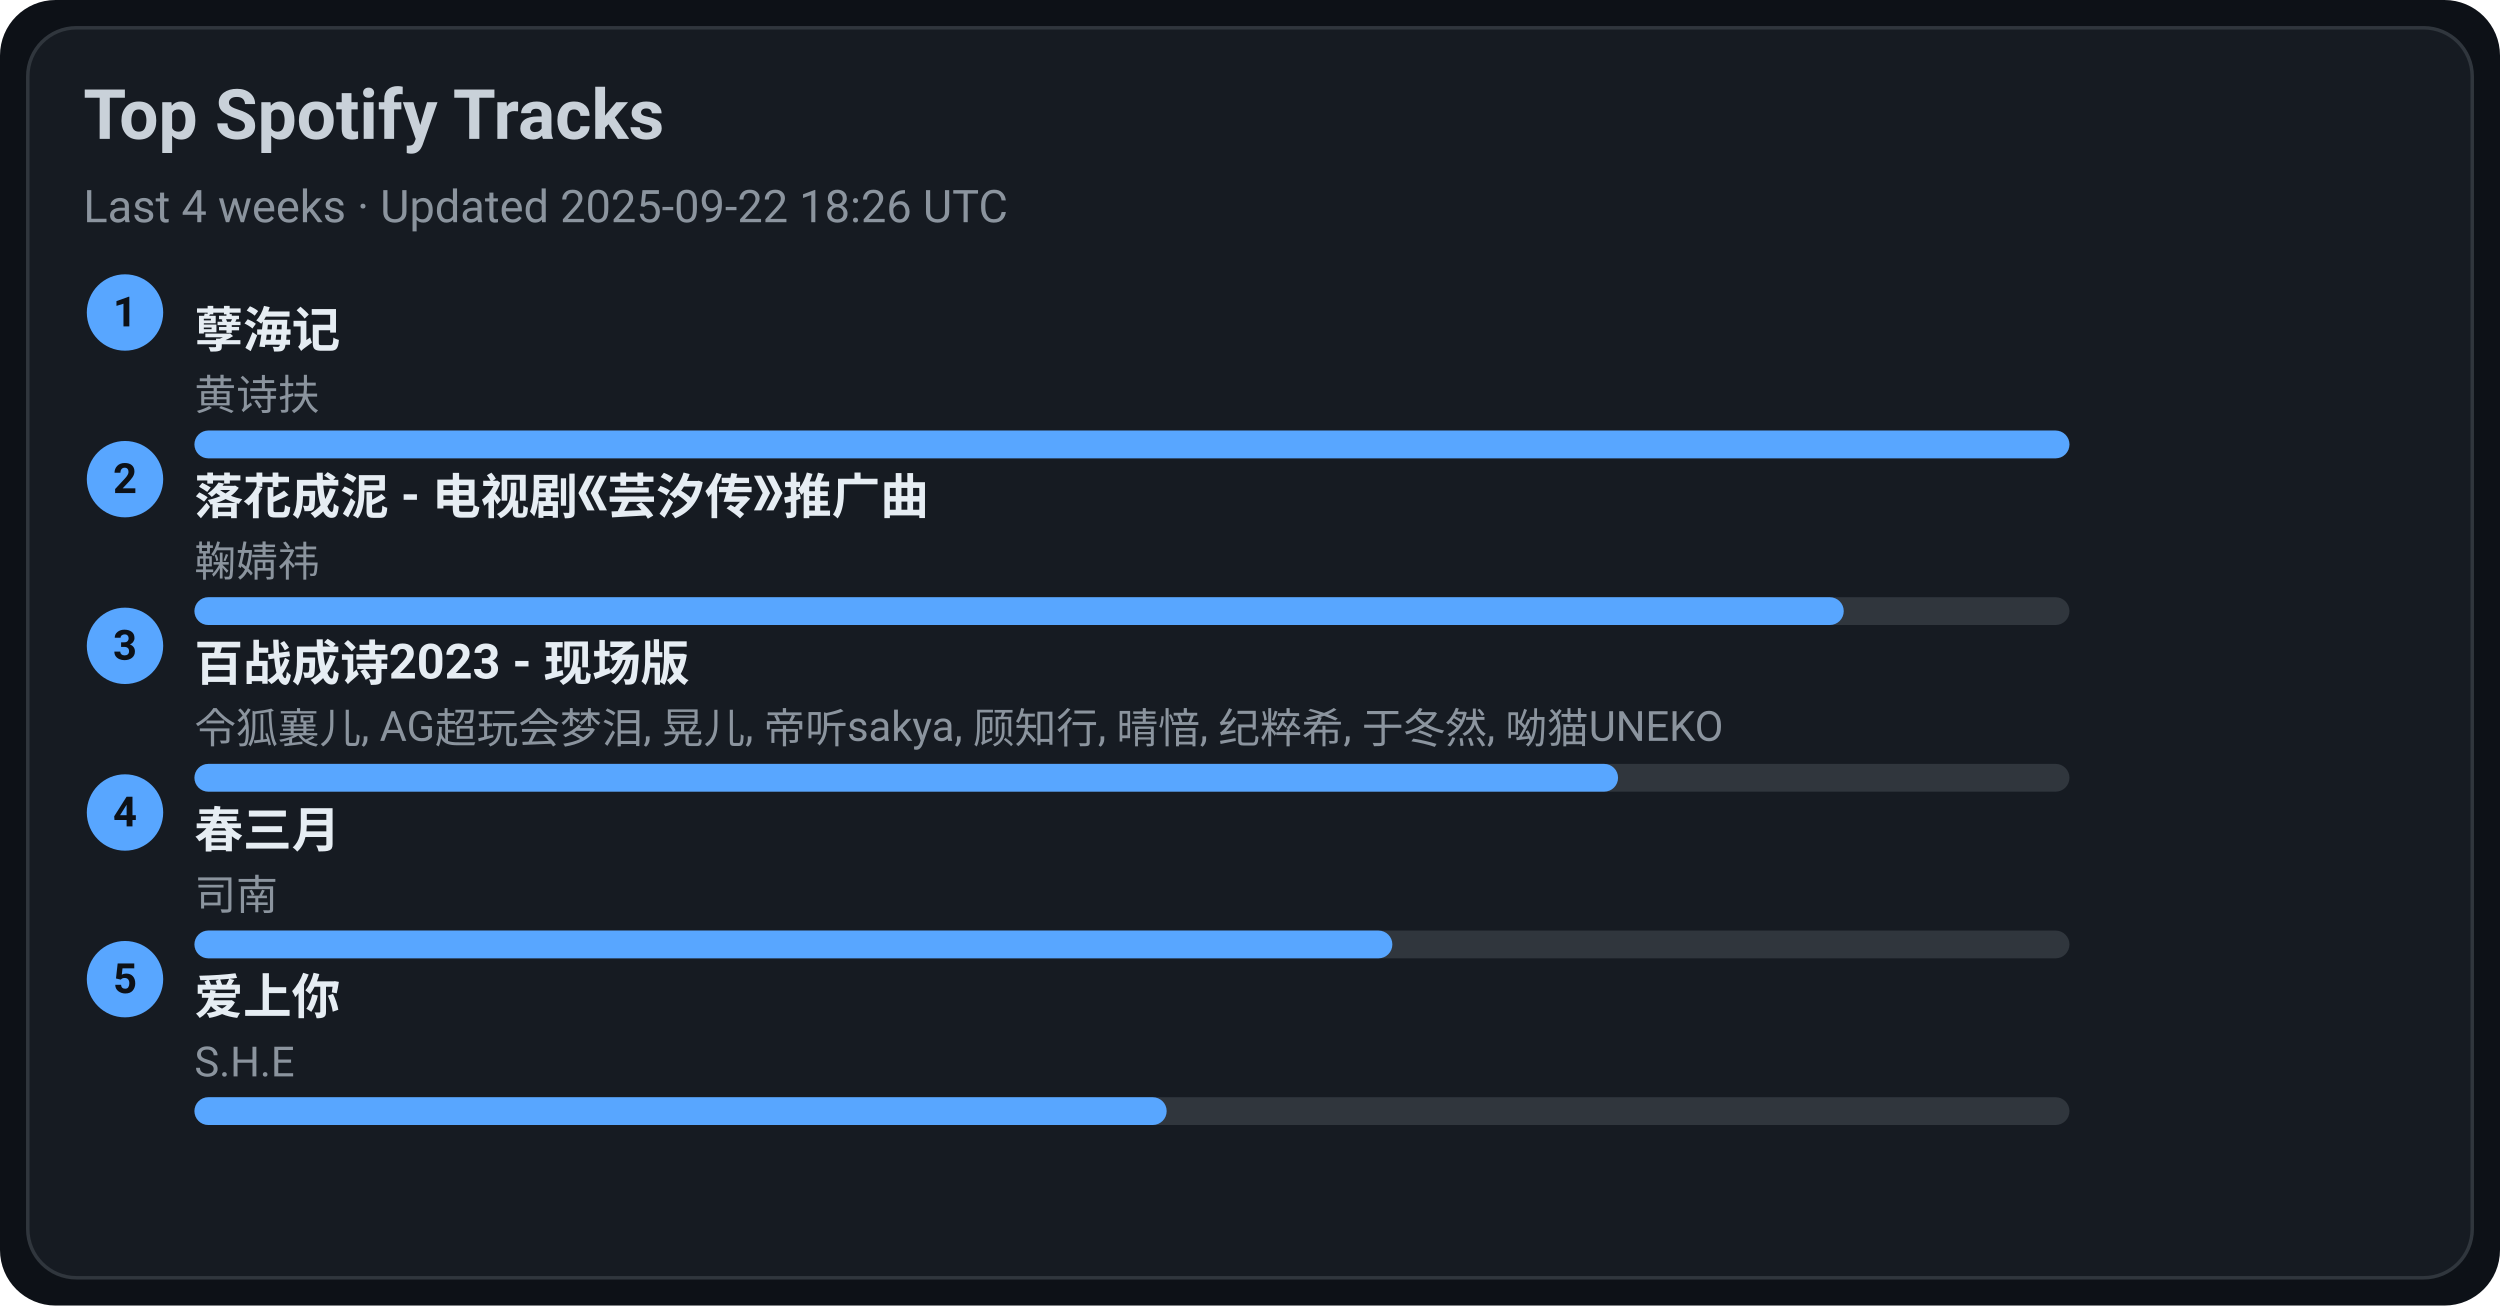
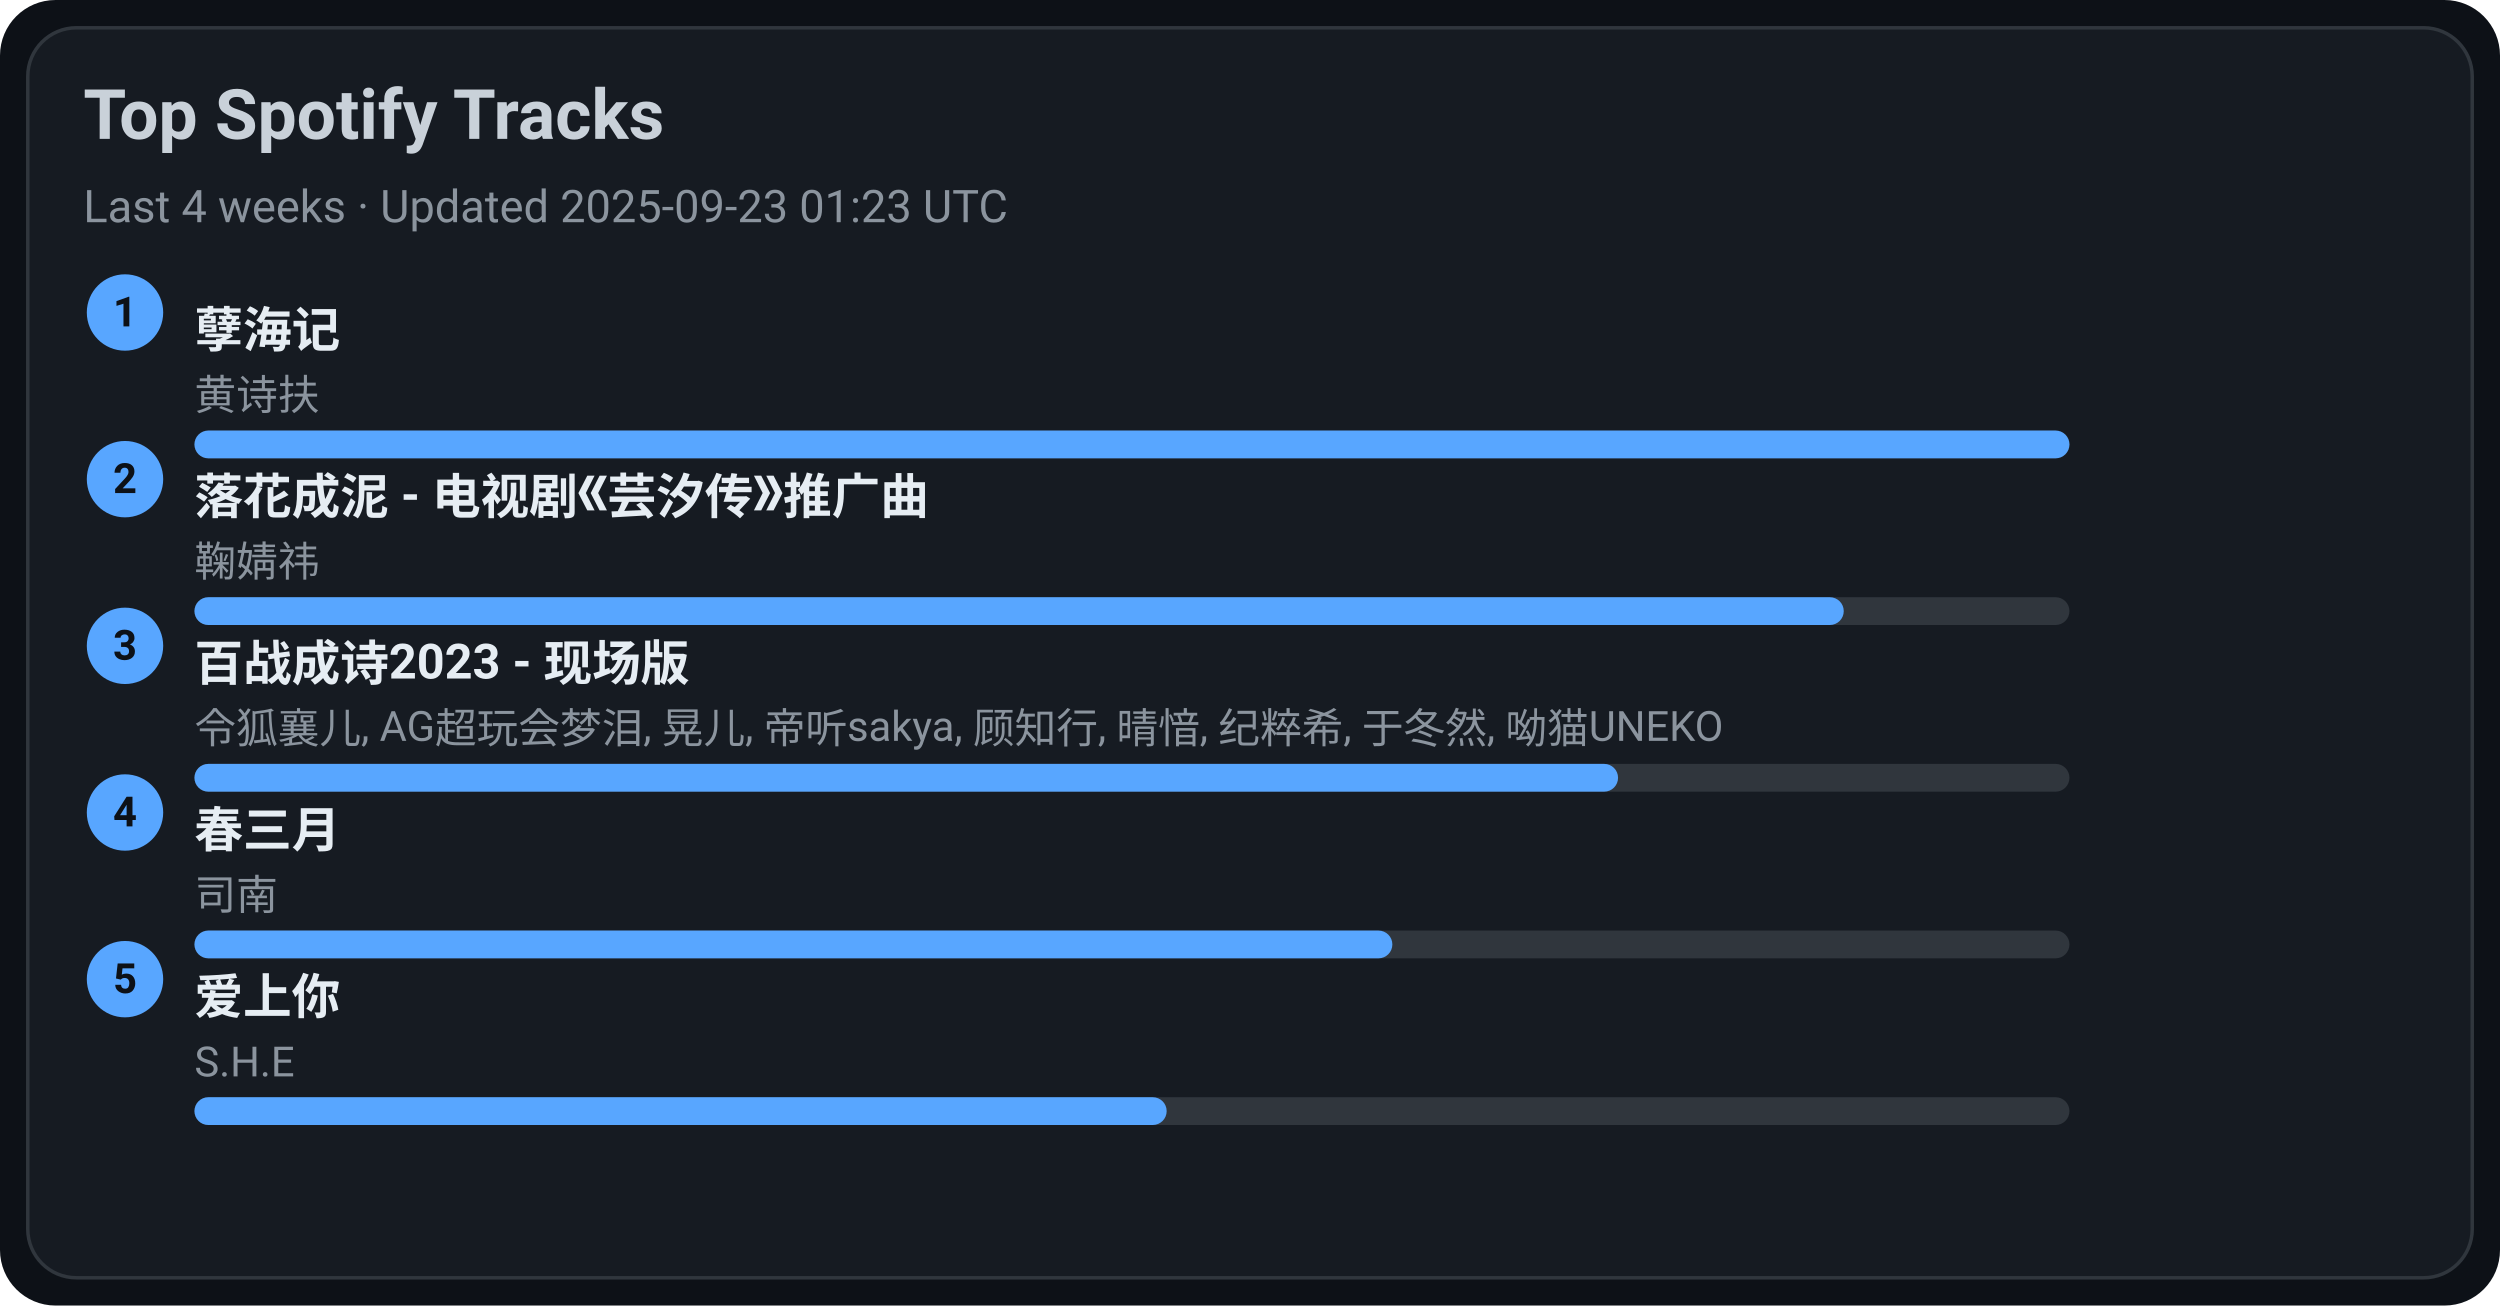
<svg xmlns="http://www.w3.org/2000/svg" width="720" height="376" viewBox="0 0 720 376">
  <style>text{font-family:-apple-system,BlinkMacSystemFont,Segoe UI,Roboto,Ubuntu,Helvetica Neue,Arial,Noto Sans,sans-serif}</style>
  <rect width="720" height="376" rx="16" fill="#0d1117" />
  <rect x="8" y="8" width="704" height="360" rx="14" fill="#161b22" stroke="#30363d" />
  <text x="24" y="40" font-size="20" fill="#c9d1d9" font-weight="600">Top Spotify Tracks</text>
-   <text x="24" y="64" font-size="13" fill="#8b949e">Last 4 weeks · Updated 2025-09-22 18:26 UTC</text>
+   <text x="24" y="64" font-size="13" fill="#8b949e">Last 4 weeks · Updated 2025-09-23 01:23 UTC</text>
  <circle cx="36" cy="90" r="11" fill="#58a6ff" />
  <text x="36" y="94" text-anchor="middle" font-size="12" fill="#0d1117" font-weight="700">1</text>
  <a href="https://open.spotify.com/track/3eIovUMhirNN6btJbpzNqD" target="_blank" rel="noopener noreferrer">
    <text x="56" y="100" font-size="14" fill="#e6edf3" font-weight="600">孽海记</text>
  </a>
  <text x="56" y="118" font-size="12" fill="#8b949e">黄诗扶</text>
  <rect x="56" y="124" width="540" height="8" rx="4" fill="#30363d" />
  <rect x="56" y="124" width="540" height="8" rx="4" fill="#58a6ff" />
  <circle cx="36" cy="138" r="11" fill="#58a6ff" />
  <text x="36" y="142" text-anchor="middle" font-size="12" fill="#0d1117" font-weight="700">2</text>
  <a href="https://open.spotify.com/track/3kOZsJz3crGIWWHeoCNa0O" target="_blank" rel="noopener noreferrer">
    <text x="56" y="148" font-size="14" fill="#e6edf3" font-weight="600">落花成泥 - 电视剧《芸汐传》推广曲</text>
  </a>
  <text x="56" y="166" font-size="12" fill="#8b949e">鞠婧祎</text>
  <rect x="56" y="172" width="540" height="8" rx="4" fill="#30363d" />
  <rect x="56" y="172" width="475" height="8" rx="4" fill="#58a6ff" />
  <circle cx="36" cy="186" r="11" fill="#58a6ff" />
  <text x="36" y="190" text-anchor="middle" font-size="12" fill="#0d1117" font-weight="700">3</text>
  <a href="https://open.spotify.com/track/2gttnS8fWnDwziLFt2TLEi" target="_blank" rel="noopener noreferrer">
    <text x="56" y="196" font-size="14" fill="#e6edf3" font-weight="600">百战成诗2023 - 现场版</text>
  </a>
  <text x="56" y="214" font-size="12" fill="#8b949e">令狐襄儿, AG超玩会梦泪, 晃儿, 帝听sakya, 顾知行, 晴愔, 纪粹希, 于冬然, 呦猫UNEKO</text>
  <rect x="56" y="220" width="540" height="8" rx="4" fill="#30363d" />
  <rect x="56" y="220" width="410" height="8" rx="4" fill="#58a6ff" />
  <circle cx="36" cy="234" r="11" fill="#58a6ff" />
  <text x="36" y="238" text-anchor="middle" font-size="12" fill="#0d1117" font-weight="700">4</text>
  <a href="https://open.spotify.com/track/5A9BOP4WTk2UayDlMb8w98" target="_blank" rel="noopener noreferrer">
    <text x="56" y="244" font-size="14" fill="#e6edf3" font-weight="600">春三月</text>
  </a>
  <text x="56" y="262" font-size="12" fill="#8b949e">司南</text>
  <rect x="56" y="268" width="540" height="8" rx="4" fill="#30363d" />
  <rect x="56" y="268" width="345" height="8" rx="4" fill="#58a6ff" />
  <circle cx="36" cy="282" r="11" fill="#58a6ff" />
  <text x="36" y="286" text-anchor="middle" font-size="12" fill="#0d1117" font-weight="700">5</text>
  <a href="https://open.spotify.com/track/4hcNpo1rtbzyNswsM5byTf" target="_blank" rel="noopener noreferrer">
    <text x="56" y="292" font-size="14" fill="#e6edf3" font-weight="600">爱上你</text>
  </a>
  <text x="56" y="310" font-size="12" fill="#8b949e">S.H.E</text>
  <rect x="56" y="316" width="540" height="8" rx="4" fill="#30363d" />
  <rect x="56" y="316" width="280" height="8" rx="4" fill="#58a6ff" />
</svg>
